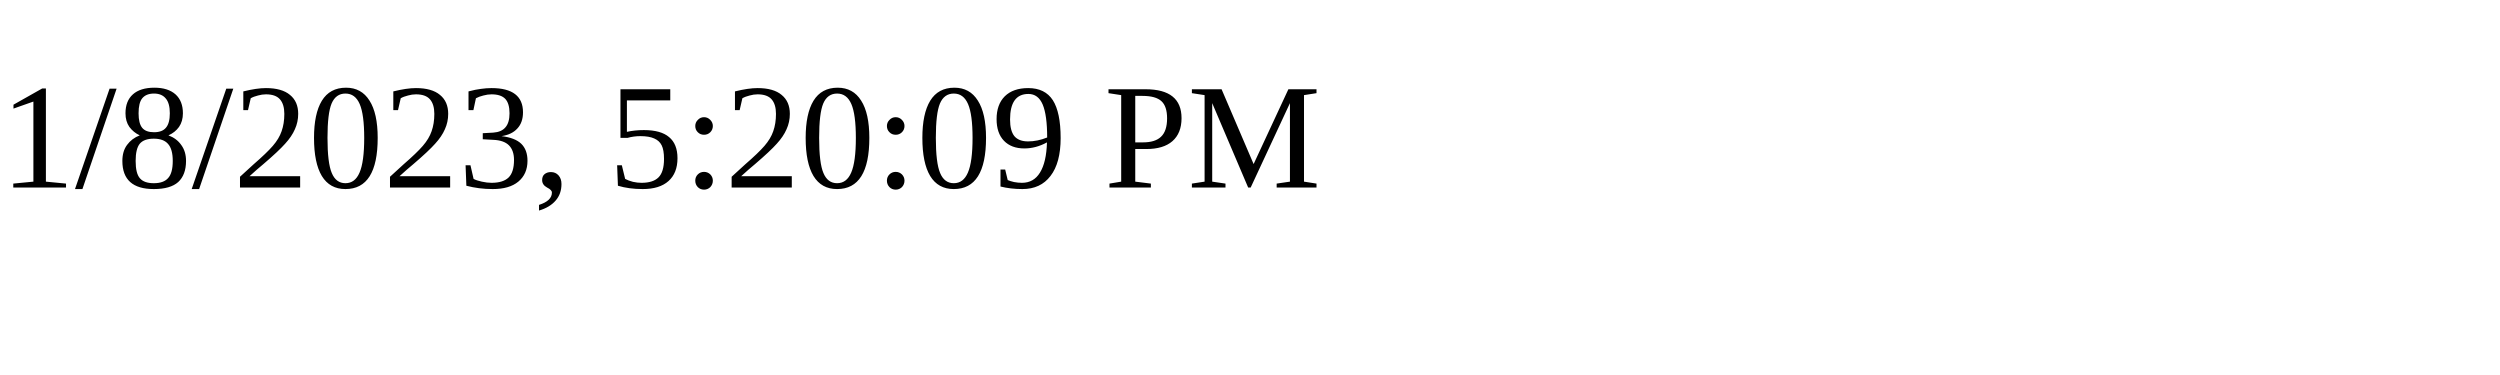
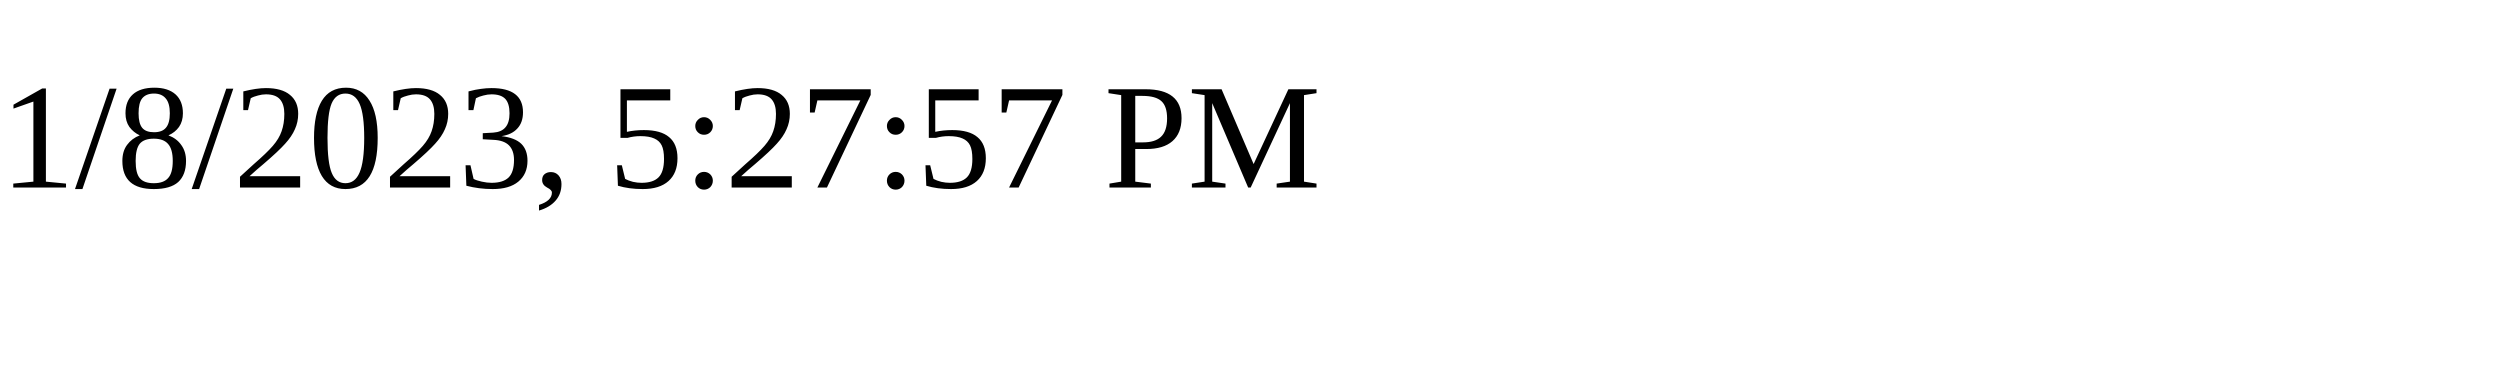
<svg xmlns="http://www.w3.org/2000/svg" height="30" width="200">
-   <text x="0" y="15">1/8/2023, 5:20:09 PM</text>
+   <text x="0" y="15">1/8/2023, 5:27:57 PM</text>
</svg>
